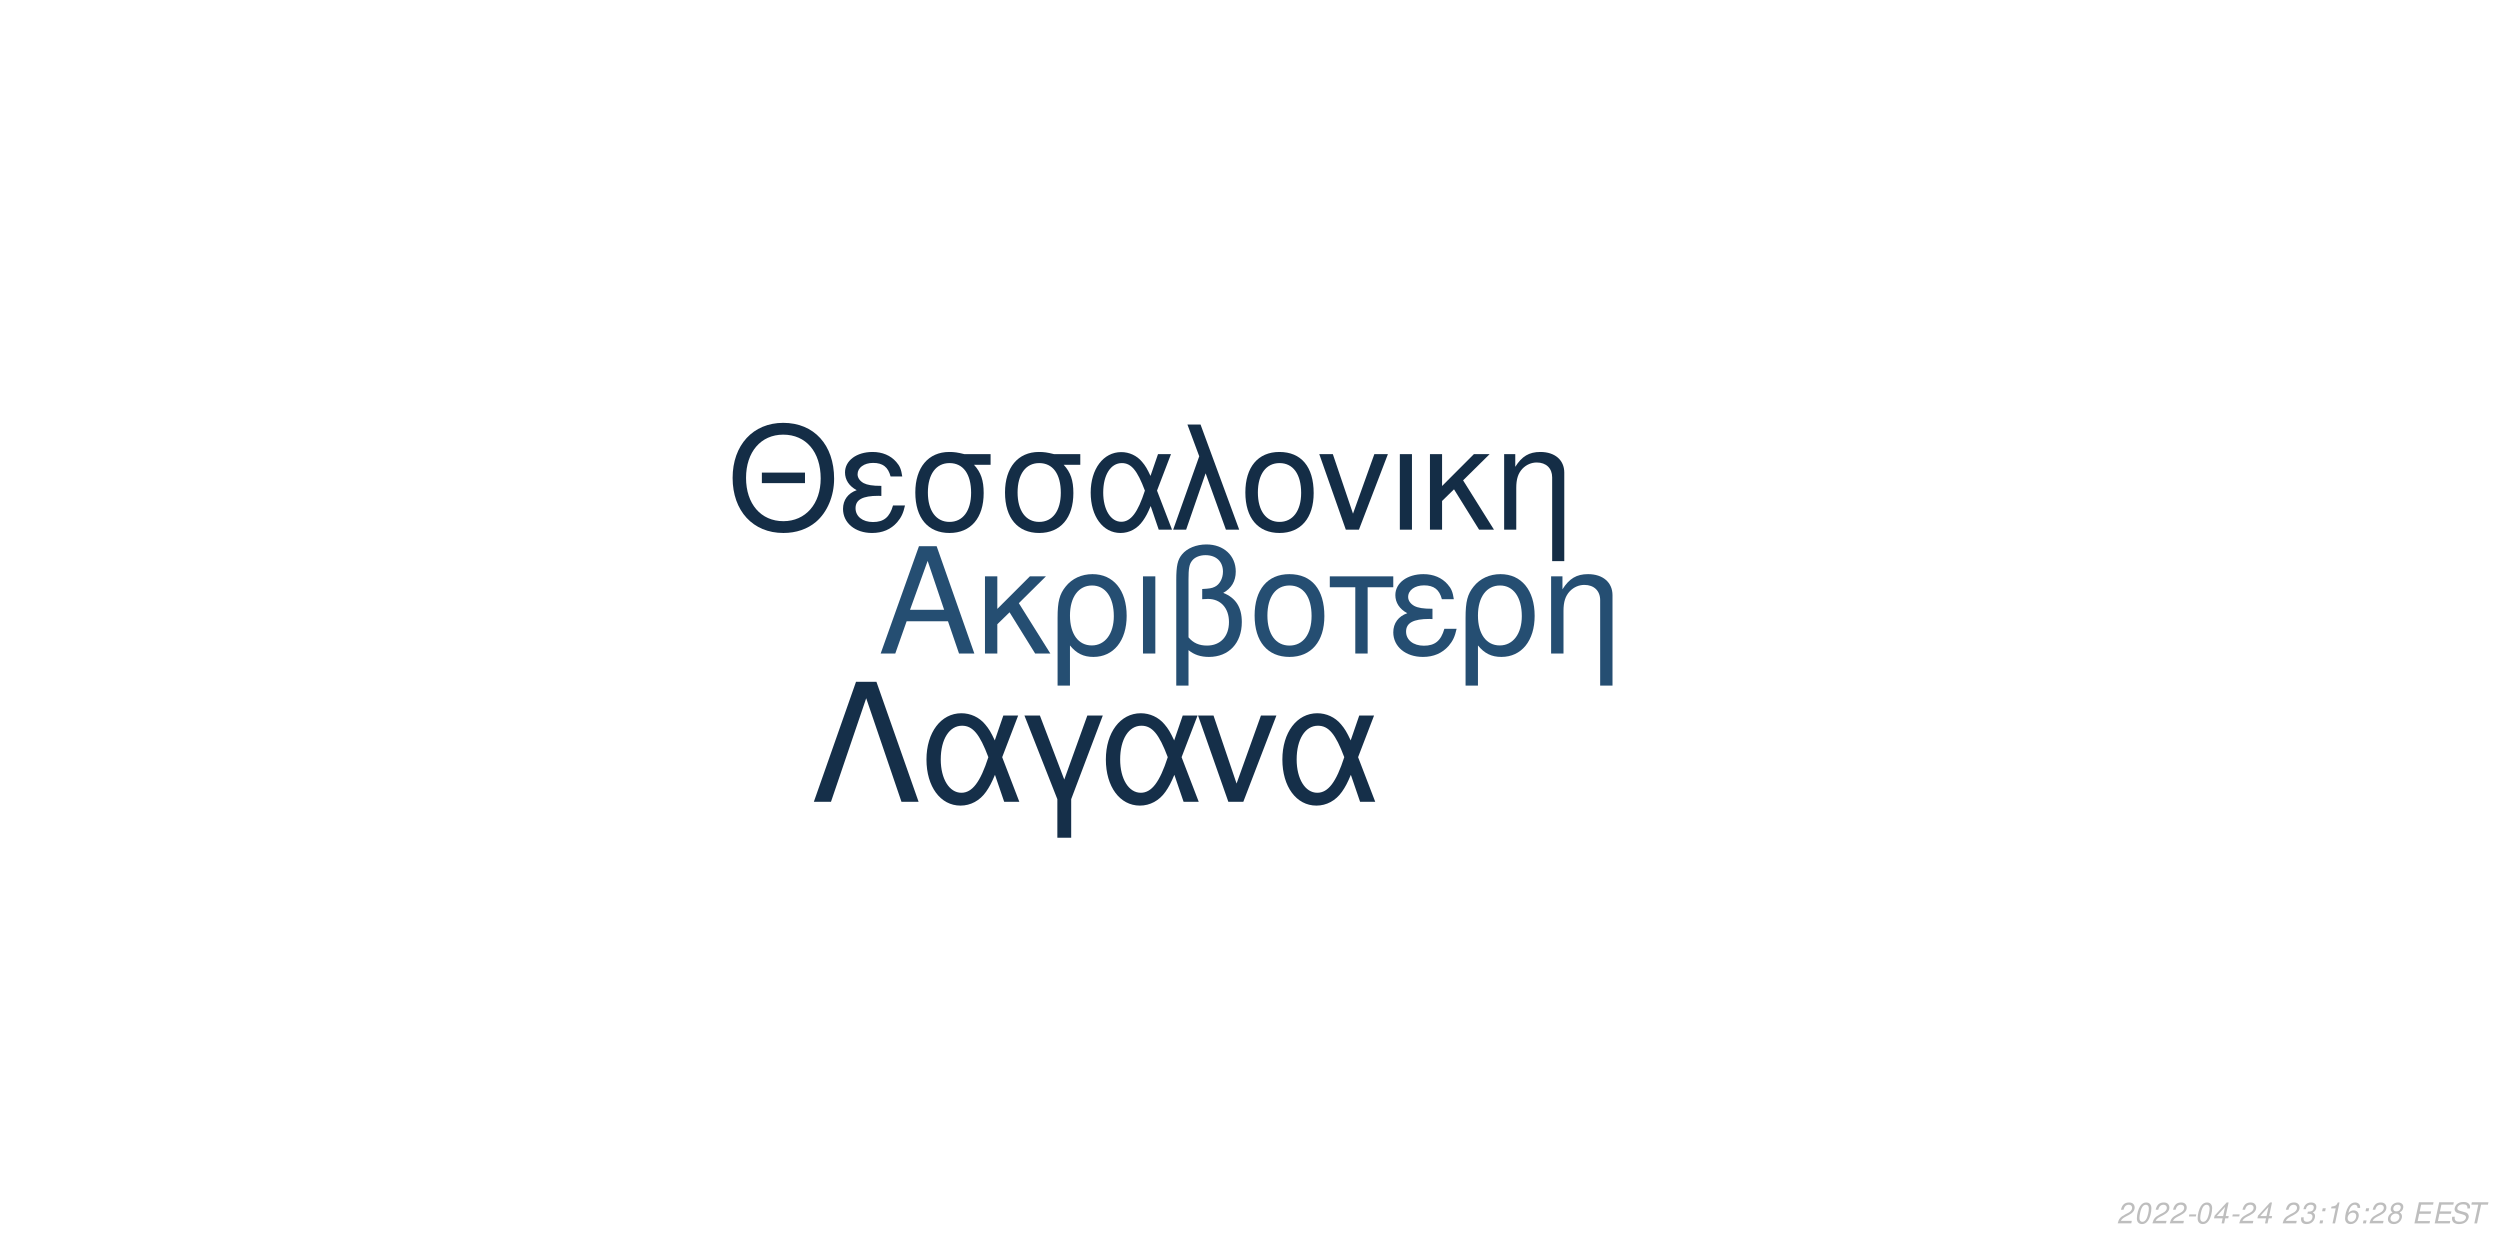
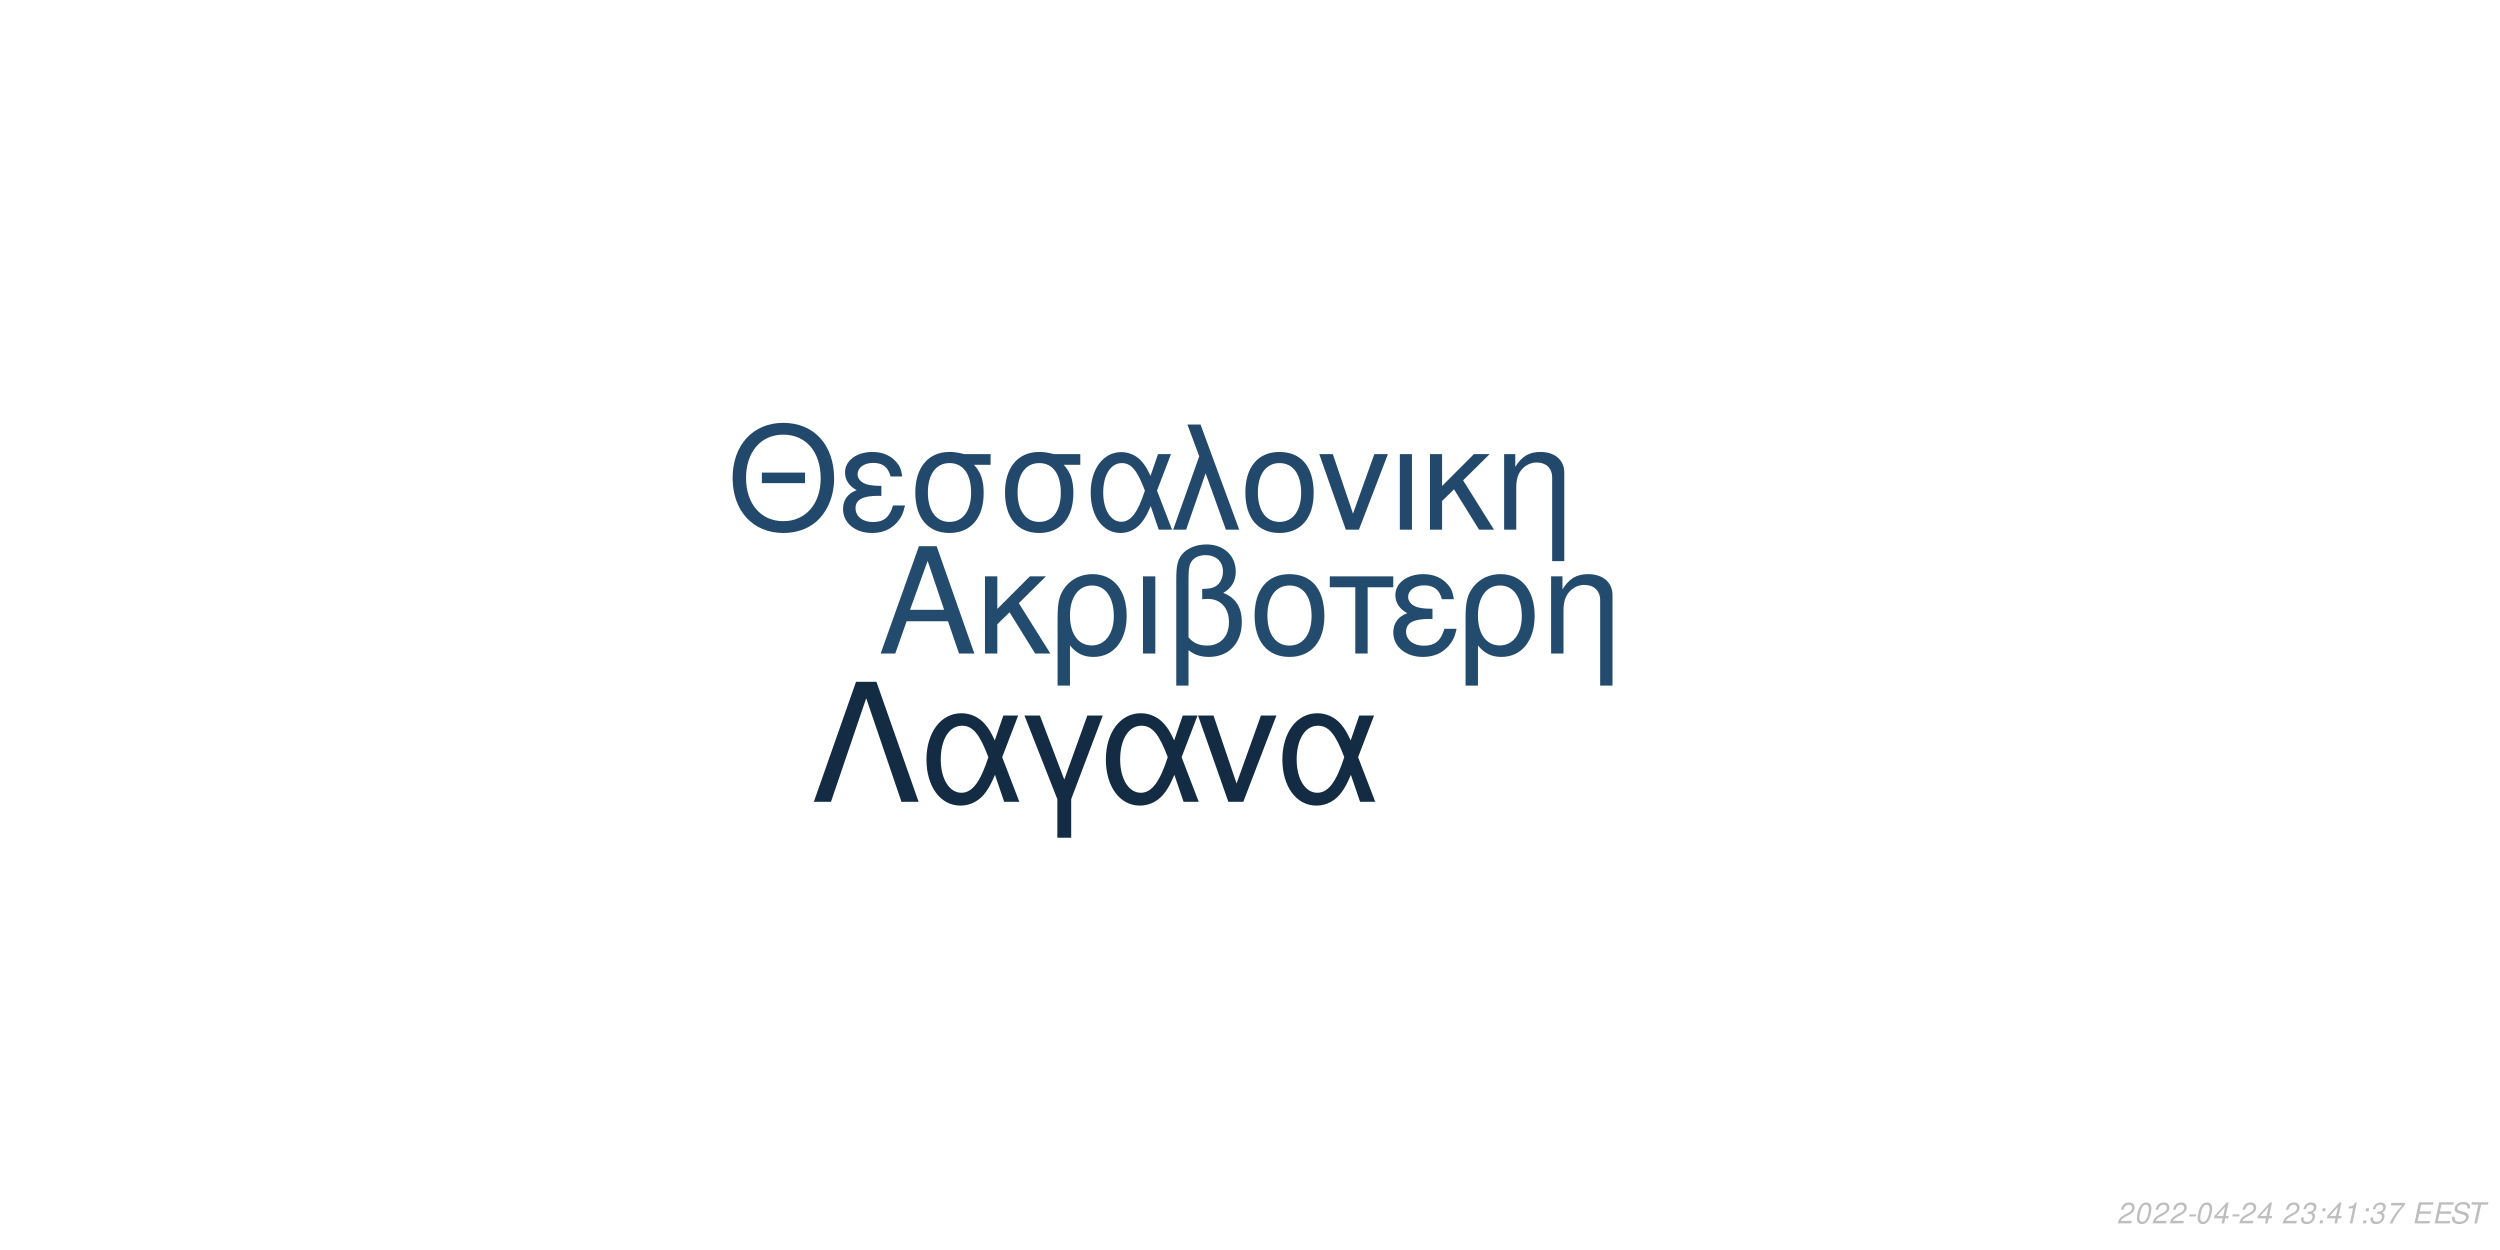
<svg xmlns="http://www.w3.org/2000/svg" xmlns:xlink="http://www.w3.org/1999/xlink" width="864pt" height="432pt" viewBox="0 0 864 432" version="1.1">
  <defs>
    <g>
      <symbol overflow="visible" id="glyph0-0">
        <path style="stroke:none;" d="" />
      </symbol>
      <symbol overflow="visible" id="glyph0-1">
        <path style="stroke:none;" d="M 24.125 -11.141 L 27.938 0 L 33.234 0 L 20.203 -37.094 L 14.094 -37.094 L 0.859 0 L 5.906 0 L 9.828 -11.141 Z M 22.797 -15.109 L 11 -15.109 L 17.094 -32.016 Z M 22.797 -15.109 " />
      </symbol>
      <symbol overflow="visible" id="glyph0-2">
        <path style="stroke:none;" d="M 7.172 -15.422 L 7.172 -26.672 L 2.906 -26.672 L 2.906 0 L 7.172 0 L 7.172 -10.125 L 11.406 -14.25 L 20.25 0 L 25.5 0 L 14.609 -17.406 L 23.969 -26.672 L 18.422 -26.672 Z M 7.172 -15.422 " />
      </symbol>
      <symbol overflow="visible" id="glyph0-3">
        <path style="stroke:none;" d="M 3 11.094 L 7.281 11.094 L 7.281 -2.797 C 9.516 -0.047 11.953 1.172 15.375 1.172 C 22.344 1.172 26.875 -4.422 26.875 -13.031 C 26.875 -21.891 22.297 -27.438 15.062 -27.438 C 11.297 -27.438 7.984 -25.906 5.797 -23.156 C 3.672 -20.516 3 -17.969 3 -12.359 Z M 14.906 -23.516 C 19.547 -23.516 22.438 -19.438 22.438 -12.922 C 22.438 -6.812 19.391 -2.797 14.812 -2.797 C 10.172 -2.797 7.281 -6.766 7.281 -13.125 C 7.281 -19.484 10.234 -23.516 14.906 -23.516 Z M 14.906 -23.516 " />
      </symbol>
      <symbol overflow="visible" id="glyph0-4">
        <path style="stroke:none;" d="M 3.516 0 L 7.781 0 L 7.781 -26.672 L 3.516 -26.672 Z M 3.516 0 " />
      </symbol>
      <symbol overflow="visible" id="glyph0-5">
        <path style="stroke:none;" d="M 4.016 11.094 L 8.25 11.094 L 8.25 -1.172 C 10.172 0.406 12.422 1.172 15.312 1.172 C 22.188 1.172 26.672 -3.609 26.672 -10.891 C 26.672 -15.984 24.578 -19.234 20.25 -20.969 C 23.109 -22.547 24.578 -25.031 24.578 -28.344 C 24.578 -33.844 20.406 -37.703 14.453 -37.703 C 10.938 -37.703 7.734 -36.391 6 -34.25 C 4.484 -32.422 4.016 -30.328 4.016 -25.391 Z M 8.25 -25.656 C 8.25 -29.359 8.5 -30.844 9.469 -32.062 C 10.375 -33.281 12.156 -34 14.094 -34 C 17.812 -34 20.156 -31.812 20.156 -28.297 C 20.156 -25.953 18.984 -23.812 17.297 -23.047 C 16.281 -22.547 15.469 -22.438 12.984 -22.297 L 12.984 -18.781 C 13.734 -18.828 14.344 -18.875 14.969 -18.875 C 19.344 -18.875 22.234 -15.719 22.234 -10.891 C 22.234 -5.906 19.281 -2.75 14.656 -2.75 C 11.953 -2.75 9.922 -3.609 8.25 -5.594 Z M 8.25 -25.656 " />
      </symbol>
      <symbol overflow="visible" id="glyph0-6">
        <path style="stroke:none;" d="M 14.094 -27.438 C 6.562 -27.438 2.094 -22.094 2.094 -13.125 C 2.094 -4.125 6.562 1.172 14.141 1.172 C 21.672 1.172 26.203 -4.172 26.203 -12.922 C 26.203 -22.188 21.828 -27.438 14.094 -27.438 Z M 14.141 -23.516 C 18.938 -23.516 21.781 -19.594 21.781 -12.984 C 21.781 -6.672 18.828 -2.75 14.141 -2.75 C 9.422 -2.75 6.516 -6.672 6.516 -13.125 C 6.516 -19.594 9.422 -23.516 14.141 -23.516 Z M 14.141 -23.516 " />
      </symbol>
      <symbol overflow="visible" id="glyph0-7">
        <path style="stroke:none;" d="M 7.891 0 L 12.156 0 L 12.156 -22.906 L 21.016 -22.906 L 21.016 -26.672 L -0.922 -26.672 L -0.922 -22.906 L 7.891 -22.906 Z M 7.891 0 " />
      </symbol>
      <symbol overflow="visible" id="glyph0-8">
        <path style="stroke:none;" d="M 14.562 -15.469 C 11.344 -15.469 9.562 -15.781 8.297 -16.438 C 6.922 -17.203 6.156 -18.328 6.156 -19.547 C 6.156 -21.891 8.453 -23.562 11.656 -23.562 C 15.062 -23.562 16.953 -22.094 17.812 -18.781 L 21.938 -18.781 C 21.578 -21.266 21.062 -22.5 19.797 -23.922 C 17.812 -26.203 14.906 -27.438 11.453 -27.438 C 5.797 -27.438 1.734 -24.375 1.734 -20.203 C 1.734 -17.609 3.156 -15.375 5.859 -13.938 C 2.797 -12.875 1.016 -10.484 1.016 -7.328 C 1.016 -2.391 5.297 1.172 11.25 1.172 C 14.969 1.172 17.906 -0.109 20.156 -2.641 C 21.578 -4.328 22.297 -5.797 22.906 -8.547 L 18.672 -8.547 C 17.5 -4.422 15.422 -2.703 11.609 -2.703 C 7.938 -2.703 5.438 -4.688 5.438 -7.578 C 5.438 -10.578 7.938 -11.953 13.484 -11.953 C 13.641 -11.953 14.094 -11.953 14.562 -11.906 Z M 14.562 -15.469 " />
      </symbol>
      <symbol overflow="visible" id="glyph0-9">
        <path style="stroke:none;" d="M 3.562 -26.672 L 3.562 0 L 7.844 0 L 7.844 -14.703 C 7.844 -17.906 8.5 -19.891 10.031 -21.531 C 11.406 -22.953 13.188 -23.719 15.062 -23.719 C 18.375 -23.719 20.516 -21.672 20.516 -18.469 L 20.516 11.094 L 24.781 11.094 L 24.781 -20.156 C 24.781 -24.578 21.469 -27.438 16.328 -27.438 C 12.359 -27.438 9.828 -25.906 7.484 -22.188 L 7.484 -26.672 Z M 3.562 -26.672 " />
      </symbol>
      <symbol overflow="visible" id="glyph1-0">
        <path style="stroke:none;" d="" />
      </symbol>
      <symbol overflow="visible" id="glyph1-1">
        <path style="stroke:none;" d="M 26.859 -19.734 L 11.953 -19.734 L 11.953 -16.094 L 26.859 -16.094 Z M 19.328 -36.922 C 8.922 -36.922 1.844 -29.25 1.844 -17.891 C 1.844 -6.484 8.875 1.141 19.391 1.141 C 23.812 1.141 27.703 -0.203 30.641 -2.688 C 34.578 -6.031 36.922 -11.656 36.922 -17.594 C 36.922 -29.297 30 -36.922 19.328 -36.922 Z M 19.328 -32.844 C 27.203 -32.844 32.281 -26.906 32.281 -17.688 C 32.281 -8.922 27.062 -2.938 19.391 -2.938 C 11.609 -2.938 6.484 -8.922 6.484 -17.891 C 6.484 -26.859 11.609 -32.844 19.328 -32.844 Z M 19.328 -32.844 " />
      </symbol>
      <symbol overflow="visible" id="glyph1-2">
        <path style="stroke:none;" d="M 14.25 -15.141 C 11.109 -15.141 9.375 -15.453 8.125 -16.094 C 6.781 -16.844 6.031 -17.938 6.031 -19.141 C 6.031 -21.422 8.266 -23.078 11.406 -23.078 C 14.75 -23.078 16.594 -21.625 17.438 -18.391 L 21.469 -18.391 C 21.125 -20.828 20.625 -22.031 19.391 -23.422 C 17.438 -25.656 14.594 -26.859 11.219 -26.859 C 5.688 -26.859 1.688 -23.875 1.688 -19.781 C 1.688 -17.234 3.094 -15.047 5.734 -13.656 C 2.734 -12.609 1 -10.266 1 -7.172 C 1 -2.344 5.188 1.141 11.016 1.141 C 14.656 1.141 17.547 -0.094 19.734 -2.594 C 21.125 -4.234 21.828 -5.688 22.422 -8.375 L 18.281 -8.375 C 17.141 -4.328 15.094 -2.641 11.359 -2.641 C 7.766 -2.641 5.328 -4.578 5.328 -7.422 C 5.328 -10.359 7.766 -11.703 13.203 -11.703 C 13.359 -11.703 13.797 -11.703 14.25 -11.656 Z M 14.25 -15.141 " />
      </symbol>
      <symbol overflow="visible" id="glyph1-3">
        <path style="stroke:none;" d="M 29 -26.109 L 19.938 -26.109 C 17.594 -26.703 16.438 -26.859 14.703 -26.859 C 7.469 -26.859 2.984 -21.469 2.984 -12.859 C 2.984 -4.031 7.375 1.141 14.797 1.141 C 22.172 1.141 26.609 -4.078 26.609 -12.656 C 26.609 -17.047 25.656 -19.828 23.266 -22.422 L 29 -22.422 Z M 14.797 -23.016 C 19.531 -23.016 22.266 -19.234 22.266 -12.75 C 22.266 -6.531 19.438 -2.688 14.797 -2.688 C 10.172 -2.688 7.328 -6.531 7.328 -12.859 C 7.328 -19.188 10.172 -23.016 14.797 -23.016 Z M 14.797 -23.016 " />
      </symbol>
      <symbol overflow="visible" id="glyph1-4">
        <path style="stroke:none;" d="M 29.344 -26.109 L 24.859 -26.109 L 22.266 -18.578 C 21.125 -21.031 20.484 -22.125 19.328 -23.469 C 17.547 -25.609 14.906 -26.812 12.156 -26.812 C 5.984 -26.812 1.594 -20.984 1.594 -12.812 C 1.594 -4.578 5.828 1.141 11.906 1.141 C 14.953 1.141 17.734 -0.344 19.625 -3.047 C 20.672 -4.531 21.281 -5.688 22.328 -8.172 L 25.109 0 L 29.703 0 L 24.516 -13.5 Z M 20.328 -13.5 C 17.891 -5.922 15.453 -2.734 12.156 -2.734 C 8.516 -2.734 5.922 -6.922 5.922 -12.812 C 5.922 -18.938 8.516 -23.016 12.359 -23.016 C 15.594 -23.016 17.688 -20.531 20.328 -13.5 Z M 20.328 -13.5 " />
      </symbol>
      <symbol overflow="visible" id="glyph1-5">
        <path style="stroke:none;" d="M 1.094 0 L 5.578 0 L 12.312 -19.484 L 19.328 0 L 23.922 0 L 10.562 -36.328 L 6.031 -36.328 L 10.109 -25.359 Z M 1.094 0 " />
      </symbol>
      <symbol overflow="visible" id="glyph1-6">
        <path style="stroke:none;" d="M 13.797 -26.859 C 6.422 -26.859 2.047 -21.625 2.047 -12.859 C 2.047 -4.031 6.422 1.141 13.859 1.141 C 21.234 1.141 25.656 -4.078 25.656 -12.656 C 25.656 -21.719 21.375 -26.859 13.797 -26.859 Z M 13.859 -23.016 C 18.531 -23.016 21.328 -19.188 21.328 -12.703 C 21.328 -6.531 18.438 -2.688 13.859 -2.688 C 9.219 -2.688 6.375 -6.531 6.375 -12.859 C 6.375 -19.188 9.219 -23.016 13.859 -23.016 Z M 13.859 -23.016 " />
      </symbol>
      <symbol overflow="visible" id="glyph1-7">
        <path style="stroke:none;" d="M 14.297 0 L 24.312 -26.109 L 19.625 -26.109 L 12.25 -5.531 L 5.281 -26.109 L 0.594 -26.109 L 9.766 0 Z M 14.297 0 " />
      </symbol>
      <symbol overflow="visible" id="glyph1-8">
        <path style="stroke:none;" d="M 3.438 0 L 7.625 0 L 7.625 -26.109 L 3.438 -26.109 Z M 3.438 0 " />
      </symbol>
      <symbol overflow="visible" id="glyph1-9">
        <path style="stroke:none;" d="M 7.031 -15.094 L 7.031 -26.109 L 2.844 -26.109 L 2.844 0 L 7.031 0 L 7.031 -9.922 L 11.156 -13.953 L 19.828 0 L 24.969 0 L 14.297 -17.047 L 23.469 -26.109 L 18.031 -26.109 Z M 7.031 -15.094 " />
      </symbol>
      <symbol overflow="visible" id="glyph1-10">
        <path style="stroke:none;" d="M 3.484 -26.109 L 3.484 0 L 7.672 0 L 7.672 -14.406 C 7.672 -17.547 8.328 -19.484 9.812 -21.078 C 11.156 -22.469 12.906 -23.219 14.75 -23.219 C 17.984 -23.219 20.078 -21.234 20.078 -18.094 L 20.078 10.859 L 24.266 10.859 L 24.266 -19.734 C 24.266 -24.062 21.031 -26.859 16 -26.859 C 12.109 -26.859 9.609 -25.359 7.328 -21.719 L 7.328 -26.109 Z M 3.484 -26.109 " />
      </symbol>
      <symbol overflow="visible" id="glyph2-0">
        <path style="stroke:none;" d="" />
      </symbol>
      <symbol overflow="visible" id="glyph2-1">
        <path style="stroke:none;" d="M 22.531 -41.484 L 15.484 -41.484 L 0.906 0 L 6.828 0 L 19 -35.797 L 31.188 0 L 37.109 0 Z M 22.531 -41.484 " />
      </symbol>
      <symbol overflow="visible" id="glyph2-2">
        <path style="stroke:none;" d="M 33.516 -29.812 L 28.391 -29.812 L 25.438 -21.219 C 24.125 -24.016 23.391 -25.266 22.078 -26.797 C 20.031 -29.25 17.016 -30.609 13.891 -30.609 C 6.828 -30.609 1.828 -23.953 1.828 -14.625 C 1.828 -5.234 6.656 1.312 13.594 1.312 C 17.078 1.312 20.266 -0.391 22.422 -3.469 C 23.609 -5.172 24.297 -6.484 25.5 -9.328 L 28.688 0 L 33.922 0 L 28 -15.422 Z M 23.219 -15.422 C 20.422 -6.766 17.641 -3.125 13.891 -3.125 C 9.734 -3.125 6.766 -7.906 6.766 -14.625 C 6.766 -21.625 9.734 -26.297 14.109 -26.297 C 17.812 -26.297 20.203 -23.453 23.219 -15.422 Z M 23.219 -15.422 " />
      </symbol>
      <symbol overflow="visible" id="glyph2-3">
        <path style="stroke:none;" d="M 12.062 12.406 L 16.844 12.406 L 16.844 -0.906 L 27.766 -29.812 L 22.422 -29.812 L 14.453 -7.688 L 6.031 -29.812 L 0.688 -29.812 L 12.062 -0.906 Z M 12.062 12.406 " />
      </symbol>
      <symbol overflow="visible" id="glyph2-4">
        <path style="stroke:none;" d="M 16.328 0 L 27.766 -29.812 L 22.422 -29.812 L 14 -6.312 L 6.031 -29.812 L 0.688 -29.812 L 11.156 0 Z M 16.328 0 " />
      </symbol>
      <symbol overflow="visible" id="glyph3-0">
        <path style="stroke:none;" d="" />
      </symbol>
      <symbol overflow="visible" id="glyph3-1">
        <path style="stroke:none;" d="M 5.234 -0.875 L 1.469 -0.875 C 1.641 -1.375 2.203 -1.891 3.109 -2.344 L 4.234 -2.938 C 5.562 -3.625 6.219 -4.469 6.219 -5.484 C 6.219 -5.938 6.062 -6.359 5.797 -6.656 C 5.469 -7.047 4.984 -7.234 4.312 -7.234 C 2.766 -7.234 1.891 -6.453 1.484 -4.734 L 2.375 -4.734 C 2.484 -5.188 2.609 -5.484 2.797 -5.75 C 3.094 -6.203 3.609 -6.453 4.188 -6.453 C 4.891 -6.453 5.344 -6.031 5.344 -5.375 C 5.344 -4.703 4.859 -4.094 4.016 -3.656 L 2.984 -3.125 C 1.234 -2.188 0.797 -1.656 0.344 -0.016 L 5.047 -0.016 Z M 5.234 -0.875 " />
      </symbol>
      <symbol overflow="visible" id="glyph3-2">
        <path style="stroke:none;" d="M 4.203 -7.234 C 3.375 -7.234 2.688 -6.812 2.125 -5.984 C 1.484 -5.047 0.984 -3.188 0.984 -1.734 C 0.984 -1.109 1.172 -0.562 1.484 -0.266 C 1.797 0.047 2.281 0.234 2.766 0.234 C 3.625 0.234 4.281 -0.156 4.859 -1.016 C 5.516 -1.953 6 -3.797 6 -5.266 C 6 -6.5 5.328 -7.234 4.203 -7.234 Z M 4.094 -6.453 C 4.734 -6.453 5.125 -5.984 5.125 -5.156 C 5.125 -4.203 4.781 -2.625 4.406 -1.812 C 3.984 -0.938 3.516 -0.547 2.875 -0.547 C 2.25 -0.547 1.875 -1.031 1.875 -1.828 C 1.875 -2.797 2.203 -4.344 2.594 -5.203 C 2.984 -6.047 3.453 -6.453 4.094 -6.453 Z M 4.094 -6.453 " />
      </symbol>
      <symbol overflow="visible" id="glyph3-3">
        <path style="stroke:none;" d="M 3.516 -3.125 L 1.125 -3.125 L 0.969 -2.406 L 3.359 -2.406 Z M 3.516 -3.125 " />
      </symbol>
      <symbol overflow="visible" id="glyph3-4">
        <path style="stroke:none;" d="M 3.625 -1.75 L 3.266 0 L 4.141 0 L 4.516 -1.75 L 5.562 -1.75 L 5.734 -2.531 L 4.688 -2.531 L 5.688 -7.234 L 5.016 -7.234 L 0.844 -2.672 L 0.641 -1.75 Z M 3.797 -2.531 L 1.594 -2.531 L 4.469 -5.703 Z M 3.797 -2.531 " />
      </symbol>
      <symbol overflow="visible" id="glyph3-5">
        <path style="stroke:none;" d="" />
      </symbol>
      <symbol overflow="visible" id="glyph3-6">
        <path style="stroke:none;" d="M 2.922 -3.312 C 3.125 -3.344 3.234 -3.344 3.375 -3.344 C 4.203 -3.344 4.688 -3 4.688 -2.406 C 4.688 -1.312 3.906 -0.547 2.781 -0.547 C 2.047 -0.547 1.594 -0.938 1.594 -1.562 C 1.594 -1.719 1.609 -1.844 1.656 -2.094 L 0.766 -2.094 C 0.734 -1.797 0.719 -1.641 0.719 -1.469 C 0.719 -0.375 1.406 0.234 2.641 0.234 C 3.547 0.234 4.297 -0.078 4.812 -0.656 C 5.266 -1.156 5.562 -1.875 5.562 -2.547 C 5.562 -3.125 5.344 -3.453 4.797 -3.734 C 5.641 -4.234 6.016 -4.844 6.016 -5.734 C 6.016 -6.656 5.312 -7.234 4.203 -7.234 C 3.375 -7.234 2.672 -6.938 2.188 -6.375 C 1.891 -6.031 1.703 -5.641 1.516 -4.906 L 2.391 -4.906 C 2.5 -5.359 2.594 -5.594 2.734 -5.812 C 3.047 -6.234 3.516 -6.453 4.078 -6.453 C 4.734 -6.453 5.141 -6.125 5.141 -5.578 C 5.141 -5.188 5.016 -4.797 4.797 -4.547 C 4.516 -4.234 4 -4.062 3.266 -4.062 L 3.078 -4.062 Z M 2.922 -3.312 " />
      </symbol>
      <symbol overflow="visible" id="glyph3-7">
        <path style="stroke:none;" d="M 2.359 -1.031 L 1.312 -1.031 L 1.094 0 L 2.141 0 Z M 3.266 -5.234 L 2.219 -5.234 L 2 -4.203 L 3.047 -4.203 Z M 3.266 -5.234 " />
      </symbol>
      <symbol overflow="visible" id="glyph3-8">
        <path style="stroke:none;" d="M 3.703 -5.188 L 2.594 0 L 3.469 0 L 5.016 -7.234 L 4.438 -7.234 C 3.906 -6.156 3.688 -6.016 2.234 -5.812 L 2.109 -5.188 Z M 3.703 -5.188 " />
      </symbol>
      <symbol overflow="visible" id="glyph3-9">
-         <path style="stroke:none;" d="M 6.125 -5.344 L 6.141 -5.625 C 6.141 -6.609 5.453 -7.234 4.391 -7.234 C 3.438 -7.234 2.641 -6.719 2.016 -5.703 C 1.422 -4.781 0.938 -2.953 0.938 -1.688 C 0.938 -0.516 1.688 0.234 2.859 0.234 C 3.703 0.234 4.438 -0.156 5 -0.875 C 5.406 -1.422 5.672 -2.156 5.672 -2.766 C 5.672 -3.812 4.969 -4.5 3.906 -4.5 C 3.234 -4.5 2.672 -4.234 2.094 -3.625 C 2.406 -5.375 3.234 -6.453 4.25 -6.453 C 4.703 -6.453 5.062 -6.234 5.172 -5.844 C 5.203 -5.719 5.234 -5.578 5.25 -5.344 Z M 3.656 -3.734 C 4.344 -3.734 4.797 -3.281 4.797 -2.625 C 4.797 -1.469 3.984 -0.547 2.984 -0.547 C 2.297 -0.547 1.812 -1.047 1.812 -1.766 C 1.812 -2.859 2.625 -3.734 3.656 -3.734 Z M 3.656 -3.734 " />
+         <path style="stroke:none;" d="M 6.703 -7.094 L 1.953 -7.094 L 1.766 -6.219 L 5.594 -6.219 C 3.344 -3.688 2.266 -2.109 1.375 0 L 2.344 0 C 3.031 -1.906 4.828 -4.594 6.547 -6.281 Z M 6.703 -7.094 " />
      </symbol>
      <symbol overflow="visible" id="glyph3-10">
-         <path style="stroke:none;" d="M 4.766 -3.797 C 5.078 -3.969 5.234 -4.078 5.438 -4.234 C 5.812 -4.594 6.062 -5.172 6.062 -5.734 C 6.062 -6.625 5.344 -7.234 4.266 -7.234 C 2.812 -7.234 1.703 -6.219 1.703 -4.875 C 1.703 -4.406 1.875 -4.125 2.359 -3.812 C 1.297 -3.312 0.75 -2.516 0.75 -1.469 C 0.75 -0.438 1.547 0.234 2.812 0.234 C 3.656 0.234 4.359 -0.094 4.938 -0.734 C 5.359 -1.234 5.609 -1.859 5.609 -2.438 C 5.609 -3.047 5.312 -3.516 4.766 -3.797 Z M 4.109 -6.453 C 4.797 -6.453 5.188 -6.125 5.188 -5.578 C 5.188 -5.266 5.062 -4.922 4.859 -4.672 C 4.562 -4.312 4.188 -4.156 3.656 -4.156 C 2.984 -4.156 2.594 -4.453 2.594 -4.984 C 2.594 -5.859 3.203 -6.453 4.109 -6.453 Z M 3.453 -3.406 C 4.234 -3.406 4.734 -2.984 4.734 -2.312 C 4.734 -1.312 3.922 -0.547 2.875 -0.547 C 2.125 -0.547 1.625 -0.969 1.625 -1.625 C 1.625 -2.609 2.438 -3.406 3.453 -3.406 Z M 3.453 -3.406 " />
+         <path style="stroke:none;" d="M 2.547 -3.312 L 6.5 -3.312 L 6.688 -4.141 L 2.719 -4.141 L 3.219 -6.469 L 7.344 -6.469 L 7.516 -7.297 L 2.453 -7.297 L 0.906 0 L 6.125 0 L 6.297 -0.812 L 2.016 -0.812 Z M 2.547 -3.312 " />
      </symbol>
      <symbol overflow="visible" id="glyph3-11">
-         <path style="stroke:none;" d="M 2.547 -3.312 L 6.5 -3.312 L 6.688 -4.141 L 2.719 -4.141 L 3.219 -6.469 L 7.344 -6.469 L 7.516 -7.297 L 2.453 -7.297 L 0.906 0 L 6.125 0 L 6.297 -0.812 L 2.016 -0.812 Z M 2.547 -3.312 " />
+         <path style="stroke:none;" d="M 7.062 -5.156 C 7.125 -5.438 7.141 -5.562 7.141 -5.703 C 7.141 -6.156 6.938 -6.594 6.594 -6.891 C 6.188 -7.25 5.656 -7.406 4.875 -7.406 C 3.844 -7.406 3.047 -7.125 2.5 -6.562 C 2.094 -6.141 1.781 -5.438 1.781 -4.922 C 1.781 -4.297 2.219 -3.766 2.891 -3.562 L 4.594 -3.094 C 5.406 -2.859 5.734 -2.578 5.734 -2.094 C 5.734 -1.781 5.547 -1.406 5.266 -1.141 C 4.844 -0.766 4.266 -0.578 3.453 -0.578 C 2.328 -0.578 1.812 -0.984 1.812 -1.906 C 1.812 -2.047 1.812 -2.125 1.844 -2.312 L 0.984 -2.312 C 0.906 -2.062 0.891 -1.906 0.891 -1.688 C 0.891 -0.484 1.797 0.234 3.297 0.234 C 4.359 0.234 5.234 -0.062 5.812 -0.609 C 6.344 -1.078 6.688 -1.797 6.688 -2.375 C 6.688 -2.641 6.609 -2.906 6.453 -3.156 C 6.234 -3.5 5.938 -3.703 5.469 -3.828 L 3.75 -4.312 C 2.984 -4.547 2.734 -4.734 2.734 -5.188 C 2.734 -5.547 2.875 -5.844 3.188 -6.109 C 3.547 -6.438 4.031 -6.594 4.703 -6.594 C 5.266 -6.594 5.688 -6.484 5.906 -6.297 C 6.094 -6.125 6.219 -5.797 6.219 -5.516 C 6.219 -5.422 6.203 -5.344 6.188 -5.156 Z M 7.062 -5.156 " />
      </symbol>
      <symbol overflow="visible" id="glyph3-12">
-         <path style="stroke:none;" d="M 7.062 -5.156 C 7.125 -5.438 7.141 -5.562 7.141 -5.703 C 7.141 -6.156 6.938 -6.594 6.594 -6.891 C 6.188 -7.25 5.656 -7.406 4.875 -7.406 C 3.844 -7.406 3.047 -7.125 2.5 -6.562 C 2.094 -6.141 1.781 -5.438 1.781 -4.922 C 1.781 -4.297 2.219 -3.766 2.891 -3.562 L 4.594 -3.094 C 5.406 -2.859 5.734 -2.578 5.734 -2.094 C 5.734 -1.781 5.547 -1.406 5.266 -1.141 C 4.844 -0.766 4.266 -0.578 3.453 -0.578 C 2.328 -0.578 1.812 -0.984 1.812 -1.906 C 1.812 -2.047 1.812 -2.125 1.844 -2.312 L 0.984 -2.312 C 0.906 -2.062 0.891 -1.906 0.891 -1.688 C 0.891 -0.484 1.797 0.234 3.297 0.234 C 4.359 0.234 5.234 -0.062 5.812 -0.609 C 6.344 -1.078 6.688 -1.797 6.688 -2.375 C 6.688 -2.641 6.609 -2.906 6.453 -3.156 C 6.234 -3.5 5.938 -3.703 5.469 -3.828 L 3.75 -4.312 C 2.984 -4.547 2.734 -4.734 2.734 -5.188 C 2.734 -5.547 2.875 -5.844 3.188 -6.109 C 3.547 -6.438 4.031 -6.594 4.703 -6.594 C 5.266 -6.594 5.688 -6.484 5.906 -6.297 C 6.094 -6.125 6.219 -5.797 6.219 -5.516 C 6.219 -5.422 6.203 -5.344 6.188 -5.156 Z M 7.062 -5.156 " />
-       </symbol>
-       <symbol overflow="visible" id="glyph3-13">
        <path style="stroke:none;" d="M 4.938 -6.469 L 7.312 -6.469 L 7.484 -7.297 L 1.75 -7.297 L 1.578 -6.469 L 3.984 -6.469 L 2.609 0 L 3.547 0 Z M 4.938 -6.469 " />
      </symbol>
    </g>
  </defs>
  <g id="surface1">
    <rect x="0" y="0" width="864" height="432" style="fill:rgb(100%,100%,100%);fill-opacity:1;stroke:none;" />
-     <g style="fill:rgb(14.51%,30.588%,44.706%);fill-opacity:1;">
+     <g style="fill:rgb(13.725%,29.412%,43.137%);fill-opacity:1;">
      <use xlink:href="#glyph0-1" x="303.5" y="225.861" />
      <use xlink:href="#glyph0-2" x="337.5" y="225.861" />
      <use xlink:href="#glyph0-3" x="362.5" y="225.861" />
      <use xlink:href="#glyph0-4" x="391.5" y="225.861" />
      <use xlink:href="#glyph0-5" x="402.5" y="225.861" />
      <use xlink:href="#glyph0-6" x="431.5" y="225.861" />
      <use xlink:href="#glyph0-7" x="460.5" y="225.861" />
      <use xlink:href="#glyph0-8" x="480.5" y="225.861" />
      <use xlink:href="#glyph0-3" x="503.5" y="225.861" />
      <use xlink:href="#glyph0-9" x="532.5" y="225.861" />
    </g>
-     <g style="fill:rgb(7.843%,17.647%,27.451%);fill-opacity:1;">
+     <g style="fill:rgb(13.333%,28.627%,41.961%);fill-opacity:1;">
      <use xlink:href="#glyph1-1" x="251.348" y="183.058" />
      <use xlink:href="#glyph1-2" x="290.348" y="183.058" />
      <use xlink:href="#glyph1-3" x="313.348" y="183.058" />
      <use xlink:href="#glyph1-3" x="344.348" y="183.058" />
      <use xlink:href="#glyph1-4" x="375.348" y="183.058" />
      <use xlink:href="#glyph1-5" x="404.348" y="183.058" />
      <use xlink:href="#glyph1-6" x="428.348" y="183.058" />
      <use xlink:href="#glyph1-7" x="455.348" y="183.058" />
      <use xlink:href="#glyph1-8" x="480.348" y="183.058" />
      <use xlink:href="#glyph1-9" x="491.348" y="183.058" />
      <use xlink:href="#glyph1-10" x="516.348" y="183.058" />
    </g>
-     <g style="fill:rgb(8.235%,18.431%,28.627%);fill-opacity:1;">
+     <g style="fill:rgb(7.451%,16.863%,26.275%);fill-opacity:1;">
      <use xlink:href="#glyph2-1" x="280.359" y="277.105" />
      <use xlink:href="#glyph2-2" x="318.359" y="277.105" />
      <use xlink:href="#glyph2-3" x="353.359" y="277.105" />
      <use xlink:href="#glyph2-2" x="380.359" y="277.105" />
      <use xlink:href="#glyph2-4" x="413.359" y="277.105" />
      <use xlink:href="#glyph2-2" x="441.359" y="277.105" />
    </g>
    <g style="fill:rgb(74.51%,74.51%,74.51%);fill-opacity:1;">
      <use xlink:href="#glyph3-1" x="731.52" y="422.81" />
      <use xlink:href="#glyph3-2" x="737.52" y="422.81" />
      <use xlink:href="#glyph3-1" x="743.52" y="422.81" />
      <use xlink:href="#glyph3-1" x="749.52" y="422.81" />
      <use xlink:href="#glyph3-3" x="755.52" y="422.81" />
      <use xlink:href="#glyph3-2" x="758.52" y="422.81" />
      <use xlink:href="#glyph3-4" x="764.52" y="422.81" />
      <use xlink:href="#glyph3-3" x="770.52" y="422.81" />
      <use xlink:href="#glyph3-1" x="773.52" y="422.81" />
      <use xlink:href="#glyph3-4" x="779.52" y="422.81" />
      <use xlink:href="#glyph3-5" x="785.52" y="422.81" />
      <use xlink:href="#glyph3-1" x="788.52" y="422.81" />
      <use xlink:href="#glyph3-6" x="794.52" y="422.81" />
      <use xlink:href="#glyph3-7" x="800.52" y="422.81" />
-       <use xlink:href="#glyph3-8" x="803.52" y="422.81" />
-       <use xlink:href="#glyph3-9" x="809.52" y="422.81" />
+       <use xlink:href="#glyph3-4" x="803.52" y="422.81" />
+       <use xlink:href="#glyph3-8" x="809.52" y="422.81" />
      <use xlink:href="#glyph3-7" x="815.52" y="422.81" />
-       <use xlink:href="#glyph3-1" x="818.52" y="422.81" />
-       <use xlink:href="#glyph3-10" x="824.52" y="422.81" />
+       <use xlink:href="#glyph3-6" x="818.52" y="422.81" />
+       <use xlink:href="#glyph3-9" x="824.52" y="422.81" />
      <use xlink:href="#glyph3-5" x="830.52" y="422.81" />
-       <use xlink:href="#glyph3-11" x="833.52" y="422.81" />
-       <use xlink:href="#glyph3-11" x="840.52" y="422.81" />
-       <use xlink:href="#glyph3-12" x="846.52" y="422.81" />
-       <use xlink:href="#glyph3-13" x="852.52" y="422.81" />
+       <use xlink:href="#glyph3-10" x="833.52" y="422.81" />
+       <use xlink:href="#glyph3-10" x="840.52" y="422.81" />
+       <use xlink:href="#glyph3-11" x="846.52" y="422.81" />
+       <use xlink:href="#glyph3-12" x="852.52" y="422.81" />
    </g>
  </g>
</svg>
